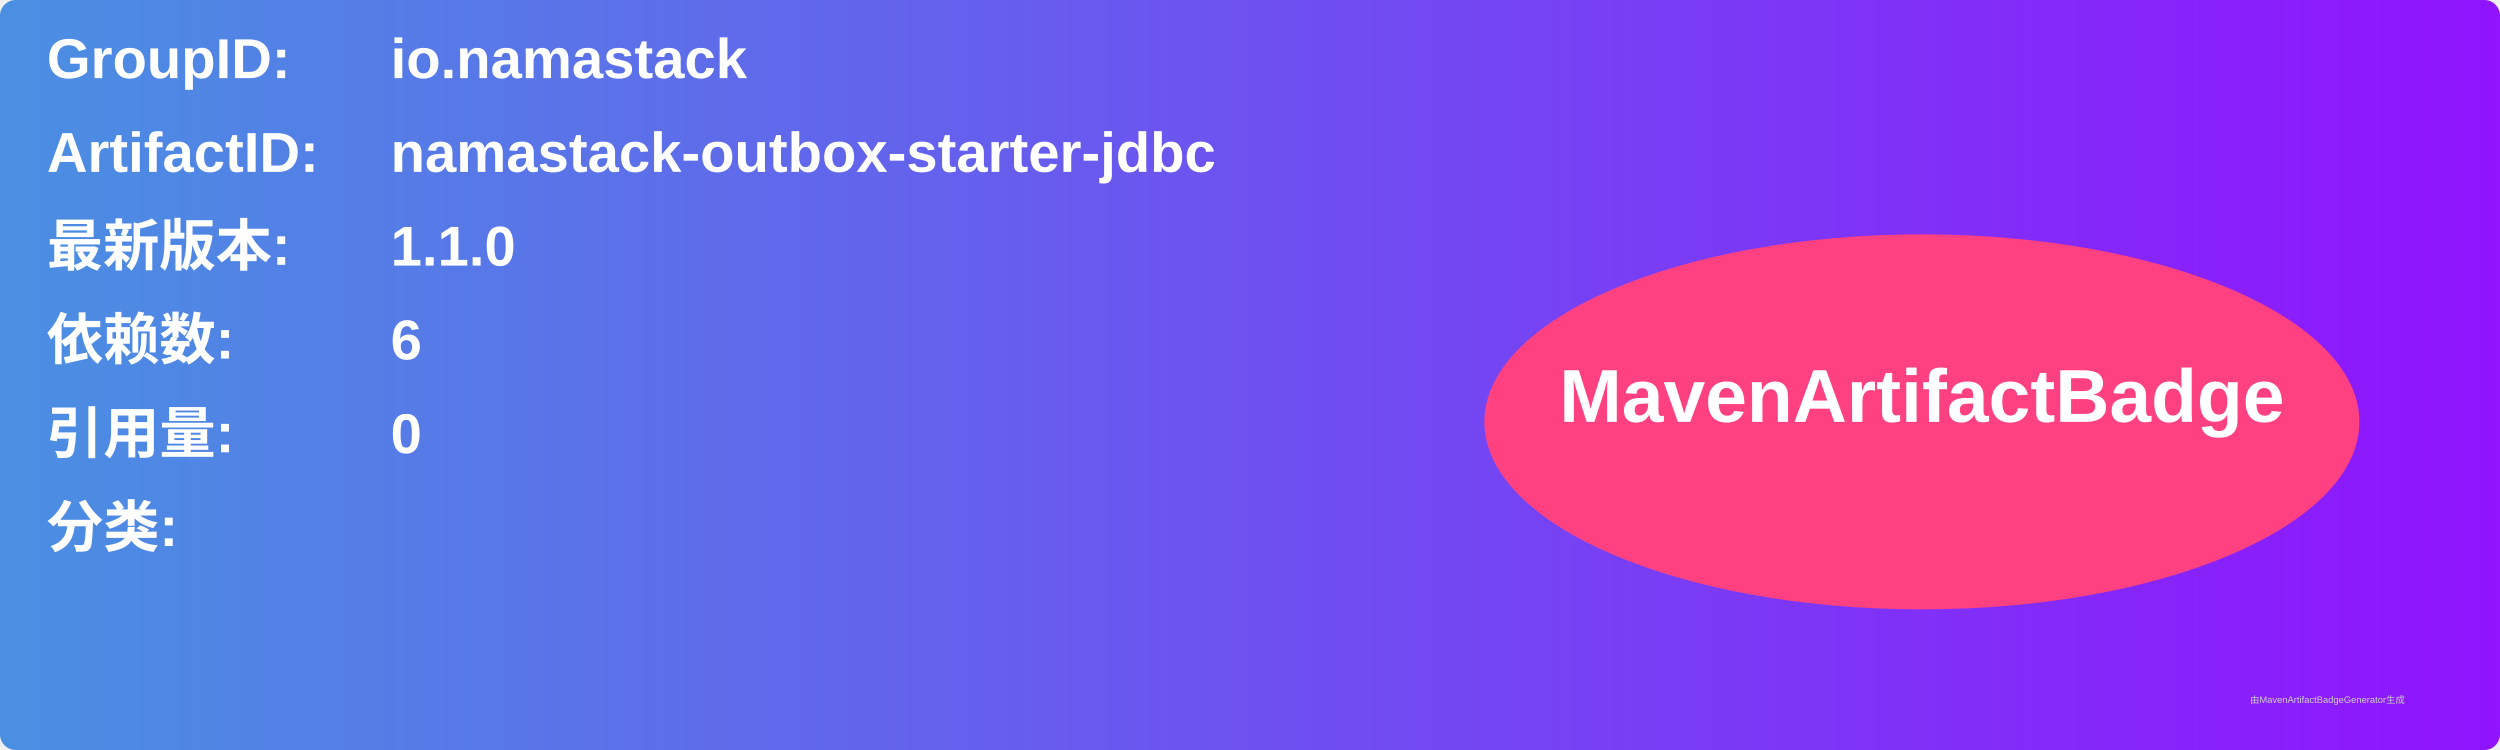
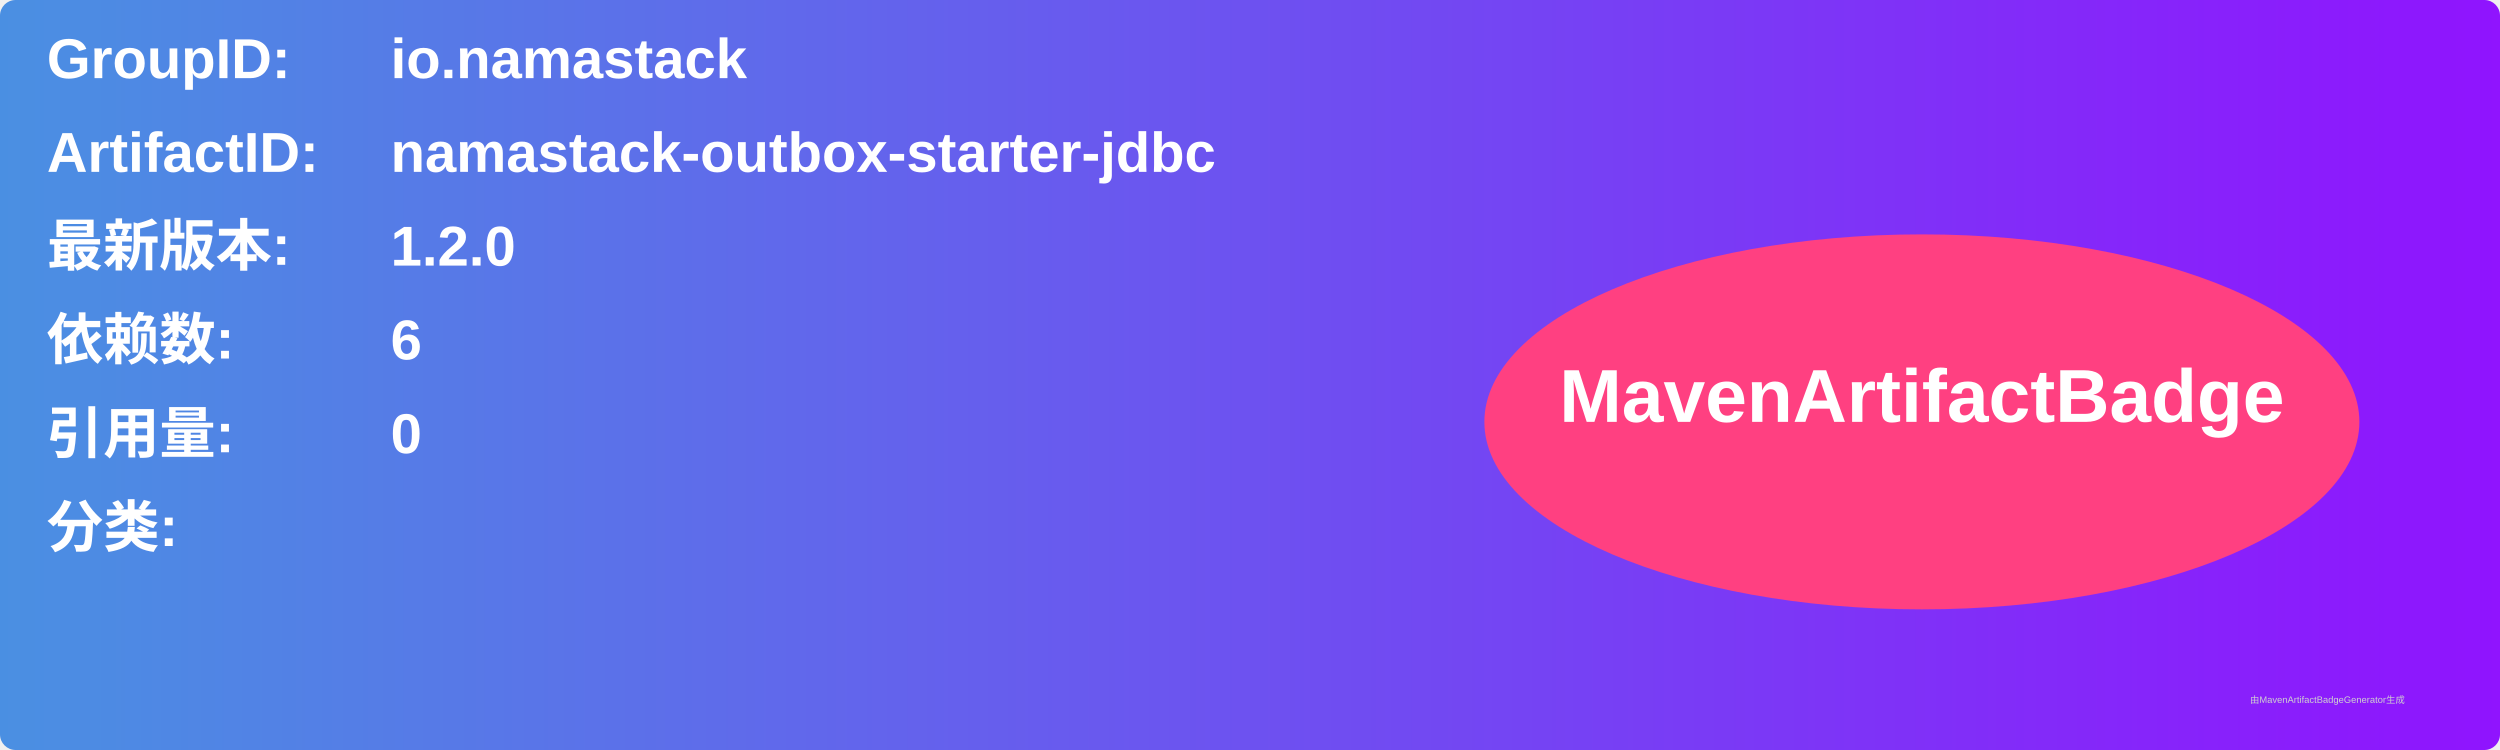
<svg xmlns="http://www.w3.org/2000/svg" width="800" height="240" viewBox="0 0 800 240">
  <linearGradient id="grad" x1="0%" y1="0%" x2="100%" y2="0%">
    <stop offset="0%" stop-color="#4a90e2" />
    <stop offset="100%" stop-color="#9013fe" />
  </linearGradient>
  <rect width="100%" height="100%" rx="5" ry="5" fill="url(#grad)" />
  <g transform="translate(15, 15)">
    <text x="0" y="10" font-family="Arial" font-size="18" fill="white" font-weight="bold" width="260">GroupID:</text>
    <text x="110" y="10" font-family="Arial" font-size="18" fill="white" font-weight="bold" width="460">io.namastack</text>
    <text x="0" y="40" font-family="Arial" font-size="18" fill="white" font-weight="bold" width="260">ArtifactID:</text>
    <text x="110" y="40" font-family="Arial" font-size="18" fill="white" font-weight="bold" width="460">namastack-outbox-starter-jdbc</text>
    <text x="0" y="70" font-family="Arial" font-size="18" fill="white" font-weight="bold">最新版本:</text>
    <text x="110" y="70" font-family="Arial" font-size="18" fill="white" font-weight="bold">
-       <tspan font-weight="bold">1.1.0</tspan>
+       <tspan font-weight="bold">1.2.0</tspan>
    </text>
    <text x="0" y="100" font-family="Arial" font-size="18" fill="white" font-weight="bold">依赖数: </text>
    <text x="110" y="100" font-family="Arial" font-size="18" fill="white">
      <tspan font-weight="bold">6</tspan>
    </text>
    <text x="0" y="130" font-family="Arial" font-size="18" fill="white" font-weight="bold">引用量: </text>
    <text x="110" y="130" font-family="Arial" font-size="18" fill="white">
      <tspan font-weight="bold">0</tspan>
    </text>
    <text x="0" y="160" font-family="Arial" font-size="18" fill="white" font-weight="bold">分类:</text>
    <text x="10" y="190" font-family="Arial" font-size="10" fill="white">
      <tspan font-weight="bold" />
    </text>
    <ellipse cx="600" cy="120" rx="140" ry="60" fill="#ff4081" />
    <text x="600" y="120" text-anchor="middle" font-family="Arial" font-size="24" fill="white" font-weight="bold">MavenArtifactBadge</text>
  </g>
  <text x="720" y="225" font-family="Arial" font-size="3" fill="#d0d0d0">由MavenArtifactBadgeGenerator生成</text>
</svg>
